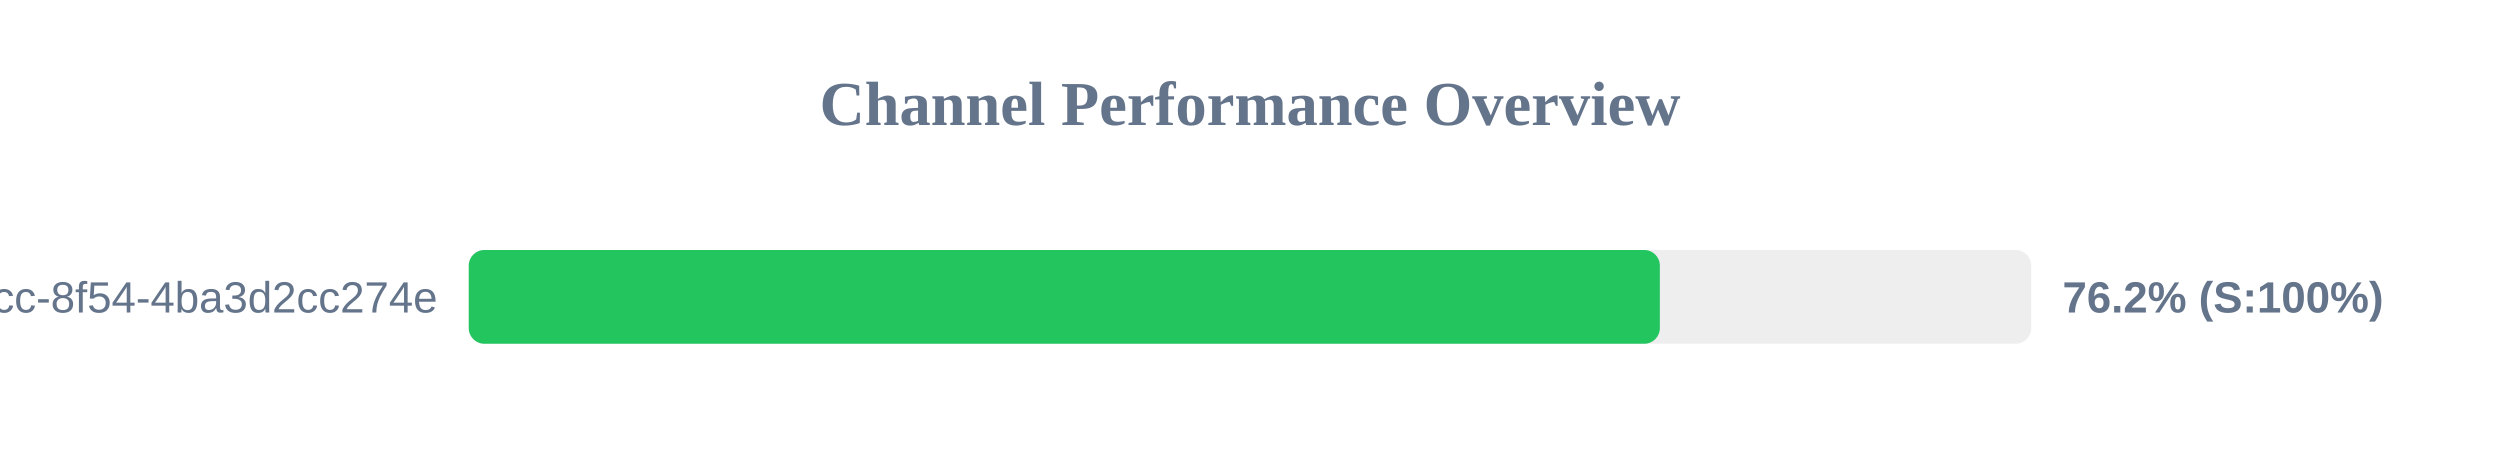
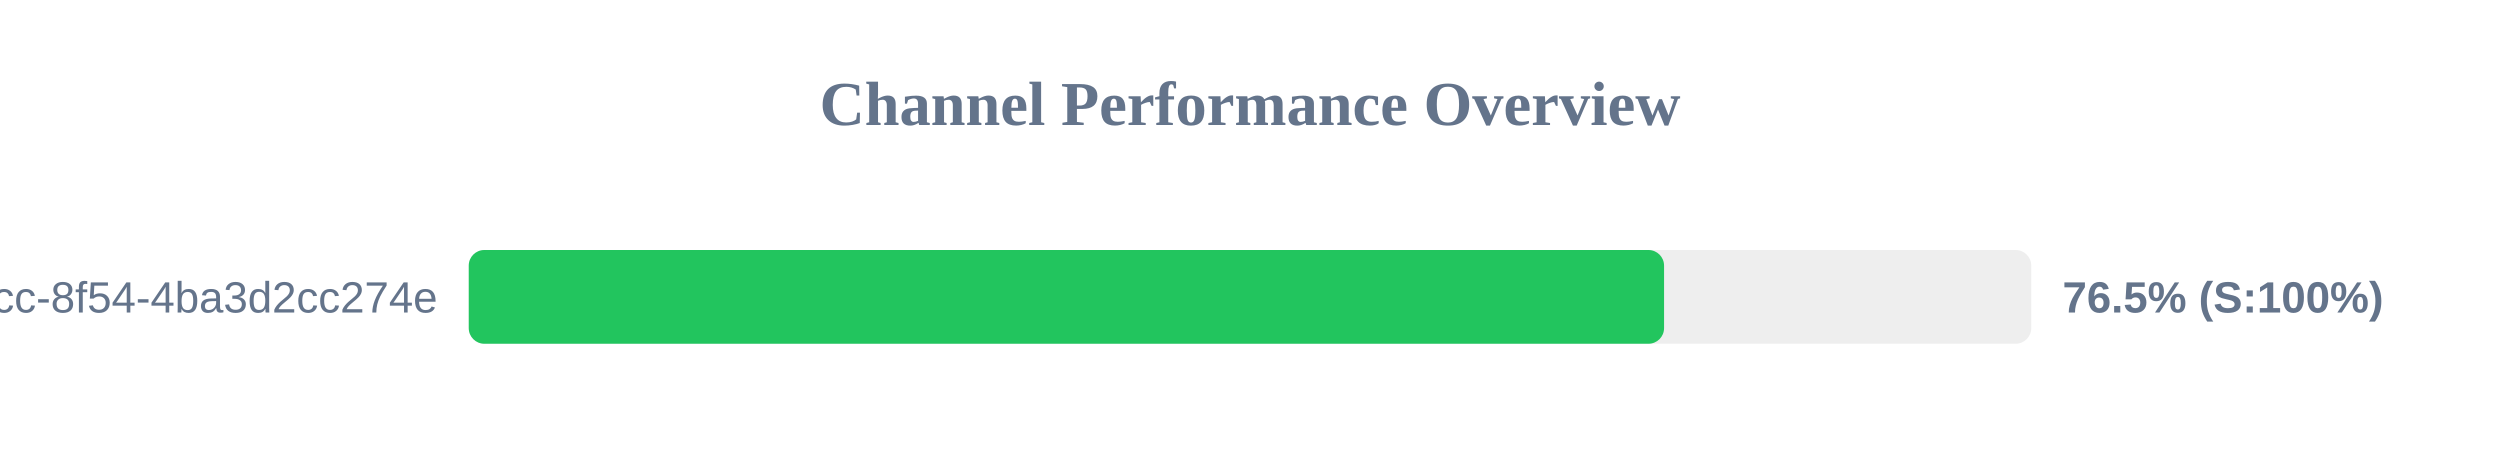
<svg xmlns="http://www.w3.org/2000/svg" width="800" height="150" version="1.1">
  <style>
        .row { font: 14px Arial; fill: #64748b; }
        .score { font: bold 14px Arial; fill: #64748b; }
    </style>
  <text x="400" y="40" text-anchor="middle" font-size="20px" font-weight="bold" fill="#64748b">Channel Performance Overview</text>
  <rect x="150" y="80" width="500" height="30" fill="#eee" rx="5" />
-   <rect x="150" y="80" width="381.15" height="30" fill="#22c55e" rx="5" />
+   <rect x="150" y="80" width="382.5" height="30" fill="#22c55e" rx="5" />
  <text x="140" y="100" text-anchor="end" class="row">?uuid=45cc0b3a-0adb-4dcc-8f54-4ba3d2cc274e</text>
-   <text x="660" y="100" text-anchor="start" class="score">76.2% (S:100%)</text>
+   <text x="660" y="100" text-anchor="start" class="score">76.5% (S:100%)</text>
</svg>
